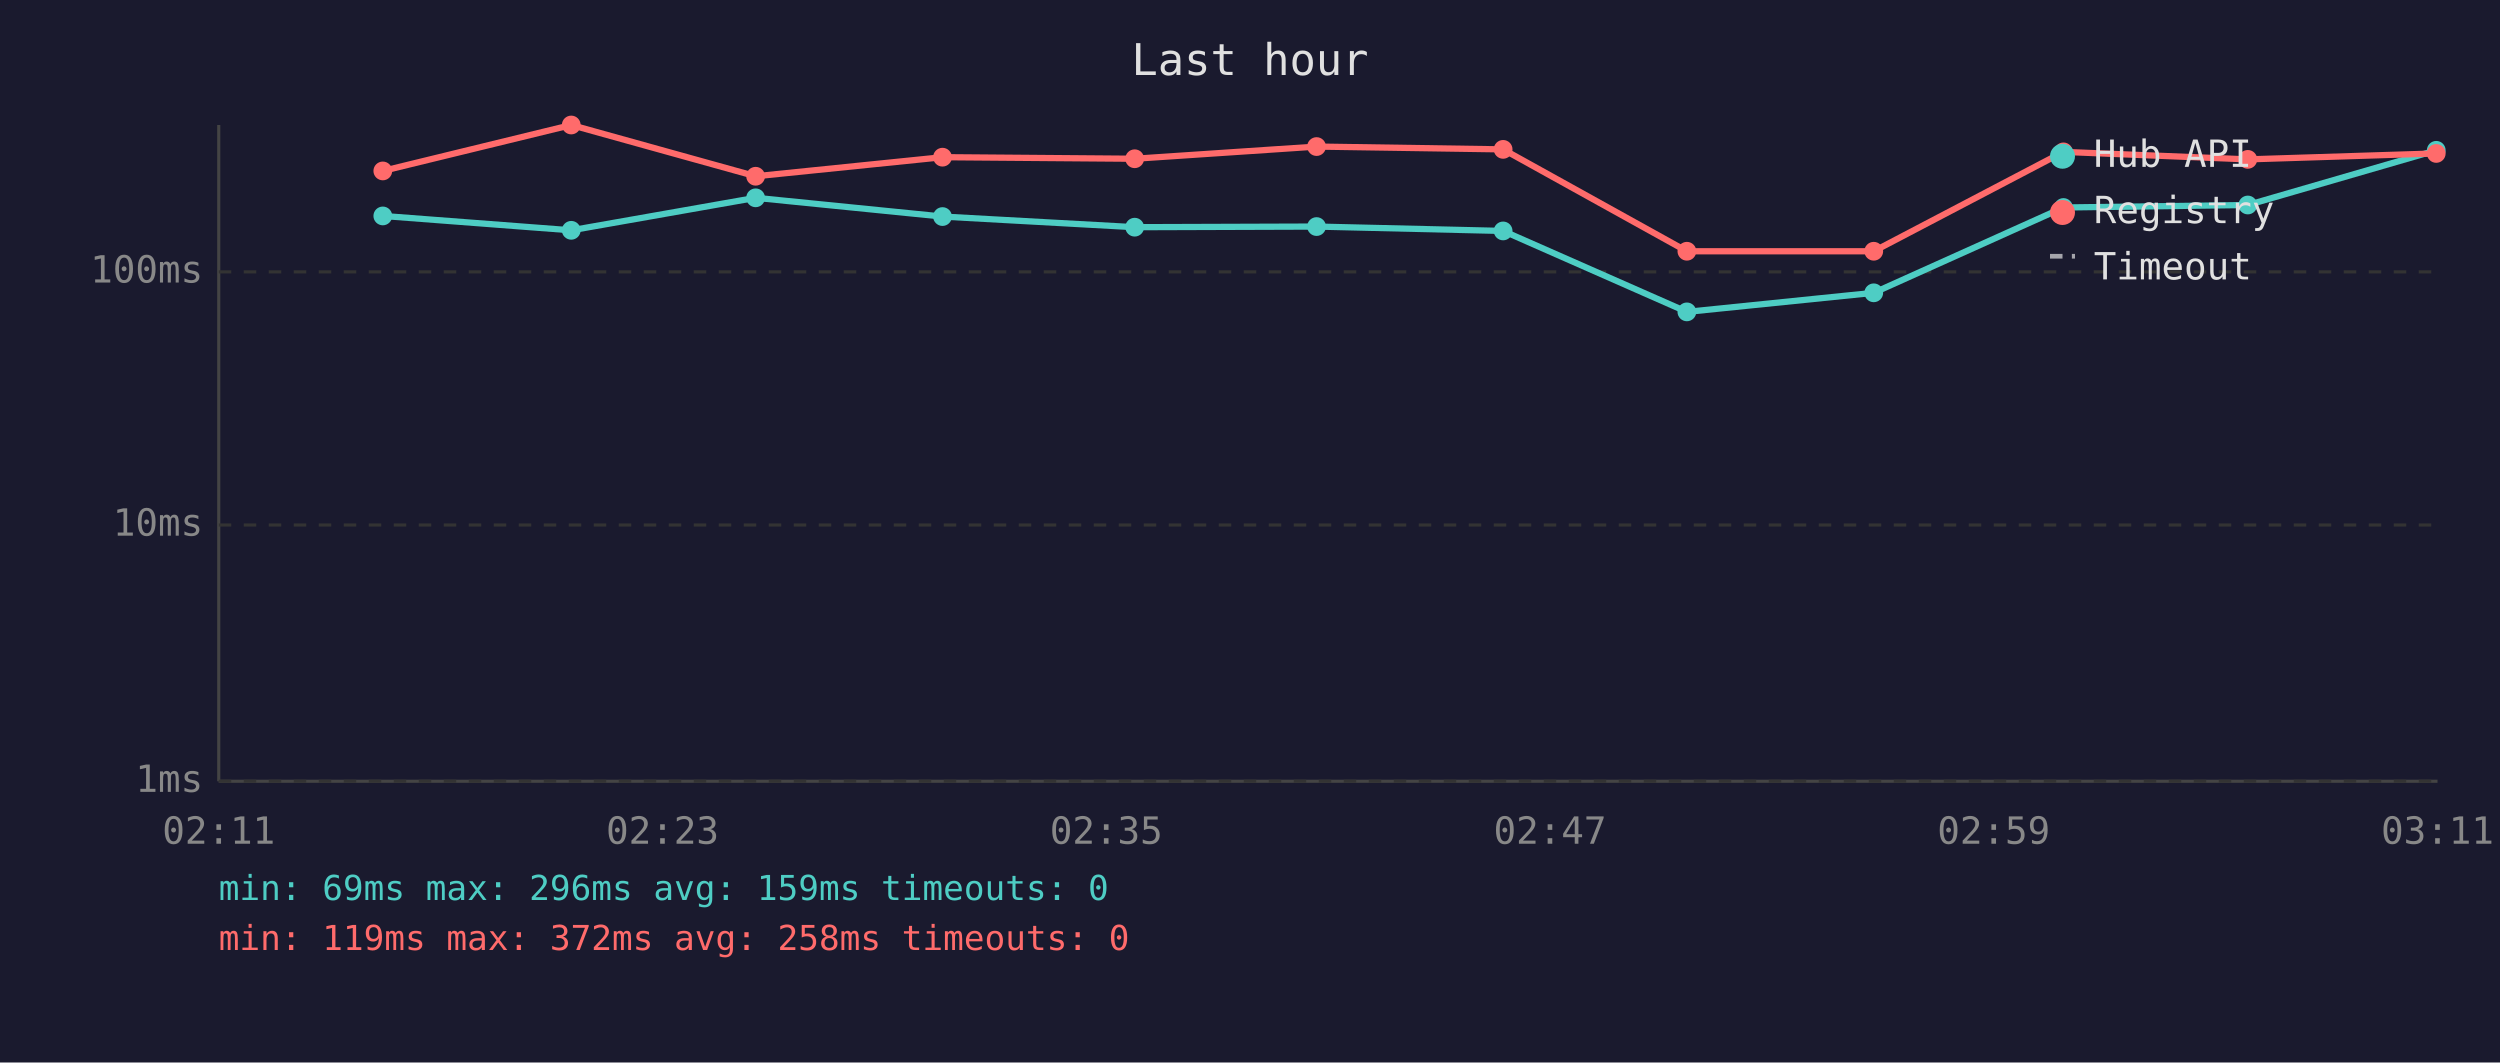
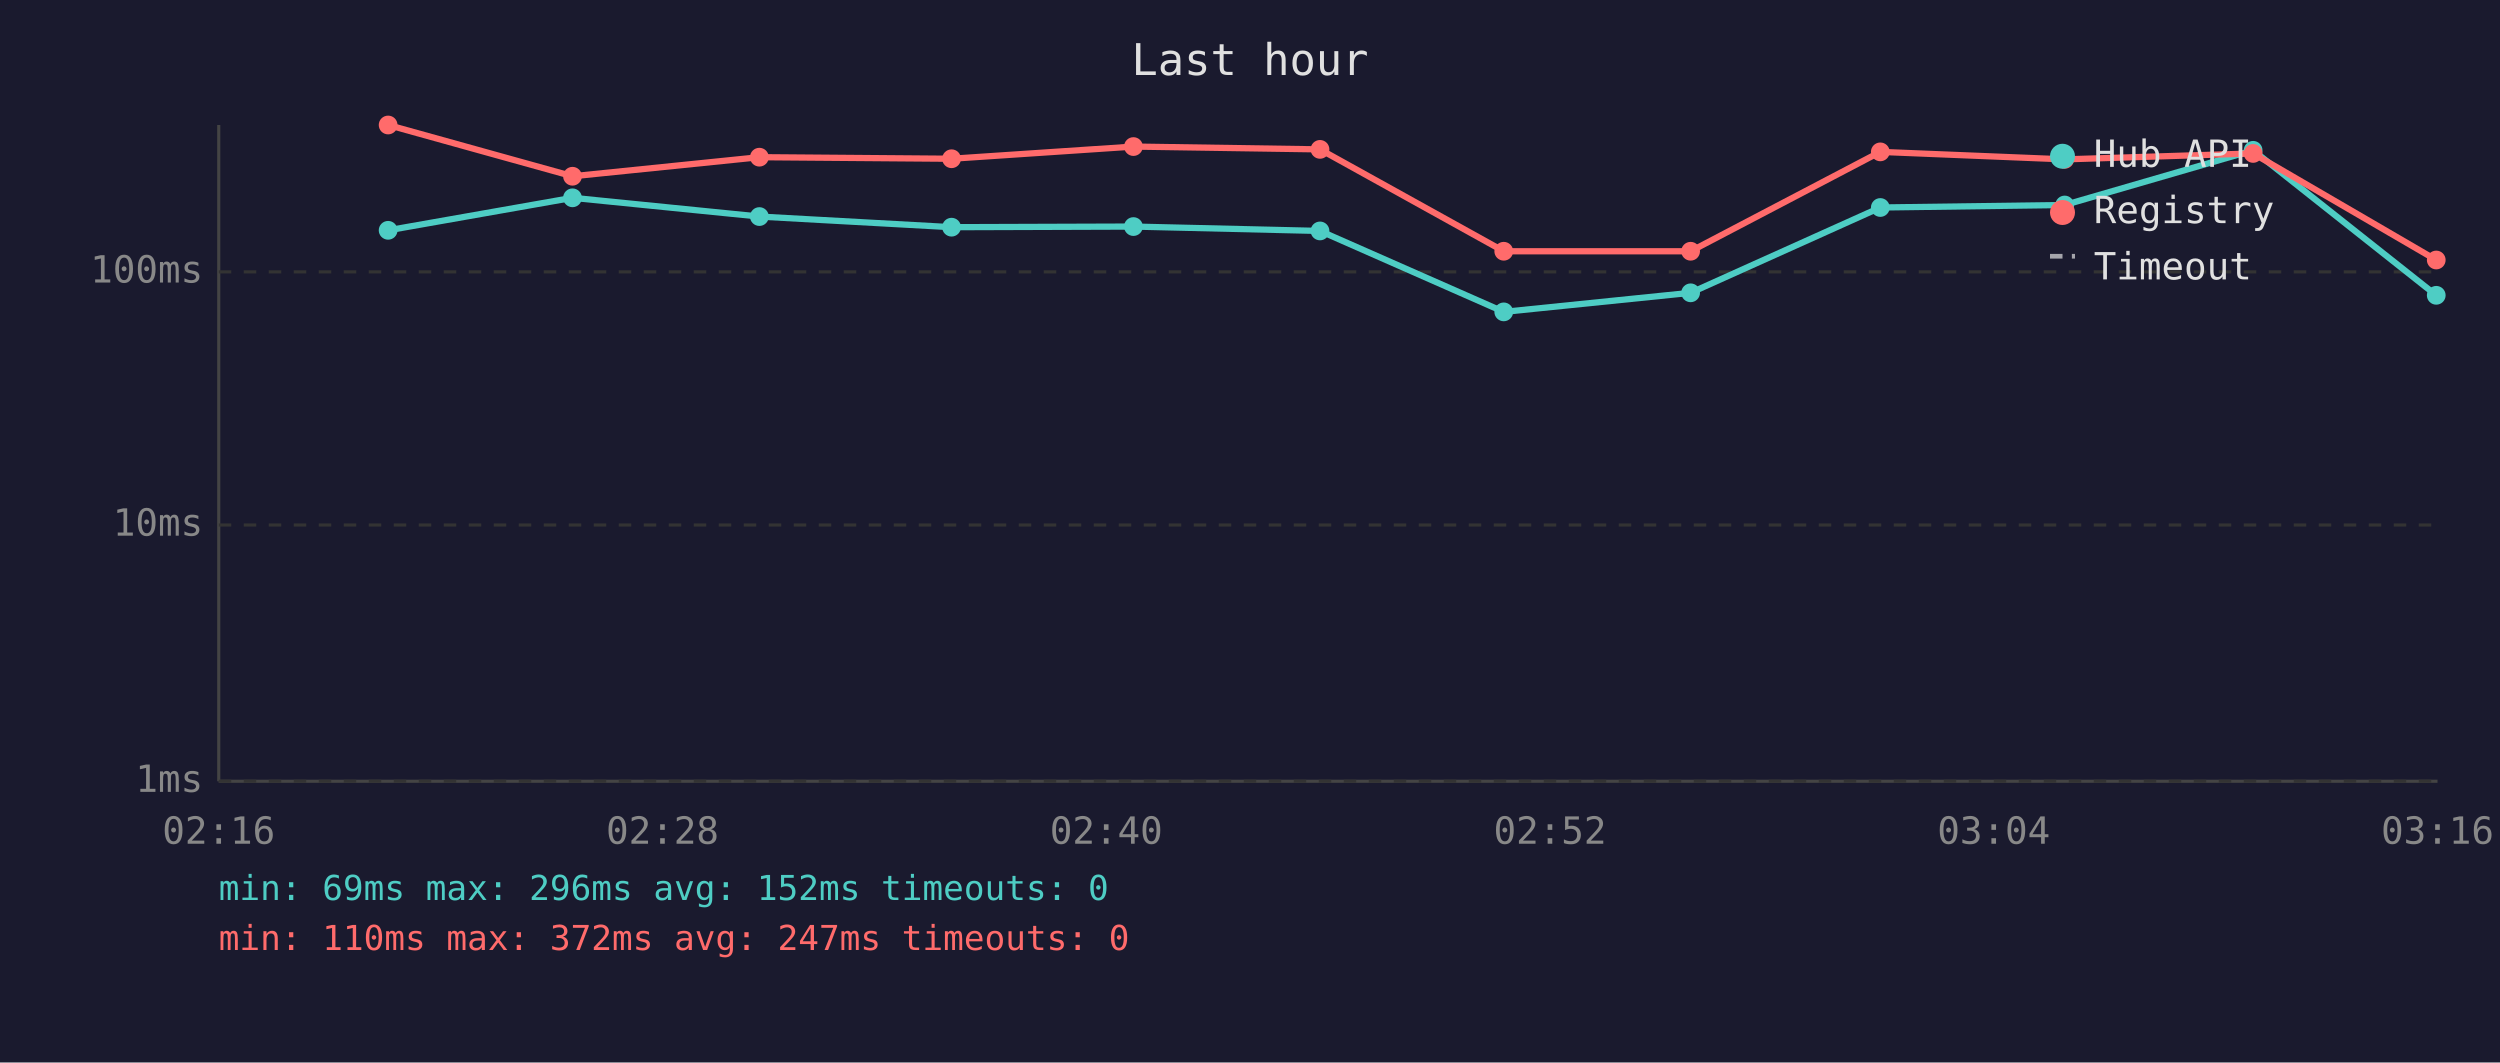
<svg xmlns="http://www.w3.org/2000/svg" viewBox="0 0 800 340" font-family="monospace" font-size="12">
  <rect width="800" height="340" fill="#1a1a2e" />
  <text x="400" y="24" fill="#e0e0e0" font-size="14" text-anchor="middle">Last hour</text>
  <line x1="70" y1="40" x2="70" y2="250" stroke="#444" stroke-width="1" />
  <line x1="70" y1="250" x2="780" y2="250" stroke="#444" stroke-width="1" />
  <line x1="70" y1="250" x2="780" y2="250" stroke="#333" stroke-width="1" stroke-dasharray="4" />
  <text x="65" y="250" fill="#888" text-anchor="end" dominant-baseline="middle">1ms</text>
  <line x1="70" y1="168" x2="780" y2="168" stroke="#333" stroke-width="1" stroke-dasharray="4" />
  <text x="65" y="168" fill="#888" text-anchor="end" dominant-baseline="middle">10ms</text>
  <line x1="70" y1="87" x2="780" y2="87" stroke="#333" stroke-width="1" stroke-dasharray="4" />
  <text x="65" y="87" fill="#888" text-anchor="end" dominant-baseline="middle">100ms</text>
-   <text x="70" y="270" fill="#888" text-anchor="middle">02:11</text>
-   <text x="212" y="270" fill="#888" text-anchor="middle">02:23</text>
-   <text x="354" y="270" fill="#888" text-anchor="middle">02:35</text>
-   <text x="496" y="270" fill="#888" text-anchor="middle">02:47</text>
-   <text x="638" y="270" fill="#888" text-anchor="middle">02:59</text>
-   <text x="780" y="270" fill="#888" text-anchor="middle">03:11</text>
-   <polyline points="122.5,69.1 182.8,73.7 241.8,63.3 301.6,69.3 363.1,72.7 421.3,72.5 481.0,73.9 539.8,99.8 599.6,93.7 660.3,66.4 719.3,65.6 779.6,48.1" fill="none" stroke="#4ecdc4" stroke-width="2" opacity="1" />
-   <circle cx="122.5" cy="69.1" r="3" fill="#4ecdc4" />
-   <circle cx="182.8" cy="73.7" r="3" fill="#4ecdc4" />
-   <circle cx="241.8" cy="63.3" r="3" fill="#4ecdc4" />
-   <circle cx="301.6" cy="69.3" r="3" fill="#4ecdc4" />
-   <circle cx="363.1" cy="72.7" r="3" fill="#4ecdc4" />
-   <circle cx="421.3" cy="72.5" r="3" fill="#4ecdc4" />
-   <circle cx="481.0" cy="73.9" r="3" fill="#4ecdc4" />
-   <circle cx="539.8" cy="99.8" r="3" fill="#4ecdc4" />
-   <circle cx="599.6" cy="93.7" r="3" fill="#4ecdc4" />
-   <circle cx="660.3" cy="66.4" r="3" fill="#4ecdc4" />
-   <circle cx="719.3" cy="65.6" r="3" fill="#4ecdc4" />
-   <circle cx="779.6" cy="48.1" r="3" fill="#4ecdc4" />
-   <polyline points="122.5,54.7 182.8,40.0 241.8,56.4 301.6,50.3 363.1,50.8 421.3,46.9 481.0,47.8 539.8,80.4 599.6,80.4 660.3,48.6 719.3,51.0 779.6,49.1" fill="none" stroke="#ff6b6b" stroke-width="2" opacity="1" />
-   <circle cx="122.5" cy="54.7" r="3" fill="#ff6b6b" />
-   <circle cx="182.8" cy="40.0" r="3" fill="#ff6b6b" />
-   <circle cx="241.8" cy="56.4" r="3" fill="#ff6b6b" />
-   <circle cx="301.6" cy="50.3" r="3" fill="#ff6b6b" />
-   <circle cx="363.1" cy="50.8" r="3" fill="#ff6b6b" />
-   <circle cx="421.3" cy="46.9" r="3" fill="#ff6b6b" />
-   <circle cx="481.0" cy="47.8" r="3" fill="#ff6b6b" />
-   <circle cx="539.8" cy="80.4" r="3" fill="#ff6b6b" />
-   <circle cx="599.6" cy="80.4" r="3" fill="#ff6b6b" />
-   <circle cx="660.3" cy="48.6" r="3" fill="#ff6b6b" />
-   <circle cx="719.3" cy="51.0" r="3" fill="#ff6b6b" />
-   <circle cx="779.6" cy="49.1" r="3" fill="#ff6b6b" />
+   <text x="70" y="270" fill="#888" text-anchor="middle">02:16</text>
+   <text x="212" y="270" fill="#888" text-anchor="middle">02:28</text>
+   <text x="354" y="270" fill="#888" text-anchor="middle">02:40</text>
+   <text x="496" y="270" fill="#888" text-anchor="middle">02:52</text>
+   <text x="638" y="270" fill="#888" text-anchor="middle">03:04</text>
+   <text x="780" y="270" fill="#888" text-anchor="middle">03:16</text>
+   <polyline points="124.2,73.7 183.2,63.3 243.0,69.3 304.5,72.7 362.7,72.5 422.4,73.9 481.2,99.8 541.0,93.7 601.7,66.4 660.7,65.6 721.0,48.1 779.6,94.5" fill="none" stroke="#4ecdc4" stroke-width="2" opacity="1" />
+   <circle cx="124.2" cy="73.7" r="3" fill="#4ecdc4" />
+   <circle cx="183.2" cy="63.3" r="3" fill="#4ecdc4" />
+   <circle cx="243.0" cy="69.3" r="3" fill="#4ecdc4" />
+   <circle cx="304.5" cy="72.7" r="3" fill="#4ecdc4" />
+   <circle cx="362.7" cy="72.5" r="3" fill="#4ecdc4" />
+   <circle cx="422.4" cy="73.9" r="3" fill="#4ecdc4" />
+   <circle cx="481.2" cy="99.8" r="3" fill="#4ecdc4" />
+   <circle cx="541.0" cy="93.7" r="3" fill="#4ecdc4" />
+   <circle cx="601.7" cy="66.4" r="3" fill="#4ecdc4" />
+   <circle cx="660.7" cy="65.6" r="3" fill="#4ecdc4" />
+   <circle cx="721.0" cy="48.1" r="3" fill="#4ecdc4" />
+   <circle cx="779.6" cy="94.5" r="3" fill="#4ecdc4" />
+   <polyline points="124.2,40.0 183.2,56.4 243.0,50.3 304.5,50.8 362.7,46.9 422.4,47.8 481.2,80.4 541.0,80.4 601.7,48.6 660.7,51.0 721.0,49.1 779.6,83.2" fill="none" stroke="#ff6b6b" stroke-width="2" opacity="1" />
+   <circle cx="124.2" cy="40.0" r="3" fill="#ff6b6b" />
+   <circle cx="183.2" cy="56.4" r="3" fill="#ff6b6b" />
+   <circle cx="243.0" cy="50.3" r="3" fill="#ff6b6b" />
+   <circle cx="304.5" cy="50.8" r="3" fill="#ff6b6b" />
+   <circle cx="362.7" cy="46.9" r="3" fill="#ff6b6b" />
+   <circle cx="422.4" cy="47.8" r="3" fill="#ff6b6b" />
+   <circle cx="481.2" cy="80.4" r="3" fill="#ff6b6b" />
+   <circle cx="541.0" cy="80.4" r="3" fill="#ff6b6b" />
+   <circle cx="601.7" cy="48.6" r="3" fill="#ff6b6b" />
+   <circle cx="660.7" cy="51.0" r="3" fill="#ff6b6b" />
+   <circle cx="721.0" cy="49.1" r="3" fill="#ff6b6b" />
+   <circle cx="779.6" cy="83.2" r="3" fill="#ff6b6b" />
  <circle cx="660" cy="50" r="4" fill="#4ecdc4" />
  <text x="670" y="50" fill="#e0e0e0" dominant-baseline="middle">Hub API</text>
  <circle cx="660" cy="68" r="4" fill="#ff6b6b" />
  <text x="670" y="68" fill="#e0e0e0" dominant-baseline="middle">Registry</text>
  <line x1="656" y1="82" x2="664" y2="82" stroke="#e0e0e0" stroke-width="1.5" stroke-dasharray="4,3" opacity="0.7" />
  <text x="670" y="86" fill="#e0e0e0" dominant-baseline="middle">Timeout</text>
-   <text x="70" y="288" fill="#4ecdc4" font-size="11">min: 69ms  max: 296ms  avg: 159ms  timeouts: 0</text>
-   <text x="70" y="304" fill="#ff6b6b" font-size="11">min: 119ms  max: 372ms  avg: 258ms  timeouts: 0</text>
+   <text x="70" y="288" fill="#4ecdc4" font-size="11">min: 69ms  max: 296ms  avg: 152ms  timeouts: 0</text>
+   <text x="70" y="304" fill="#ff6b6b" font-size="11">min: 110ms  max: 372ms  avg: 247ms  timeouts: 0</text>
</svg>
